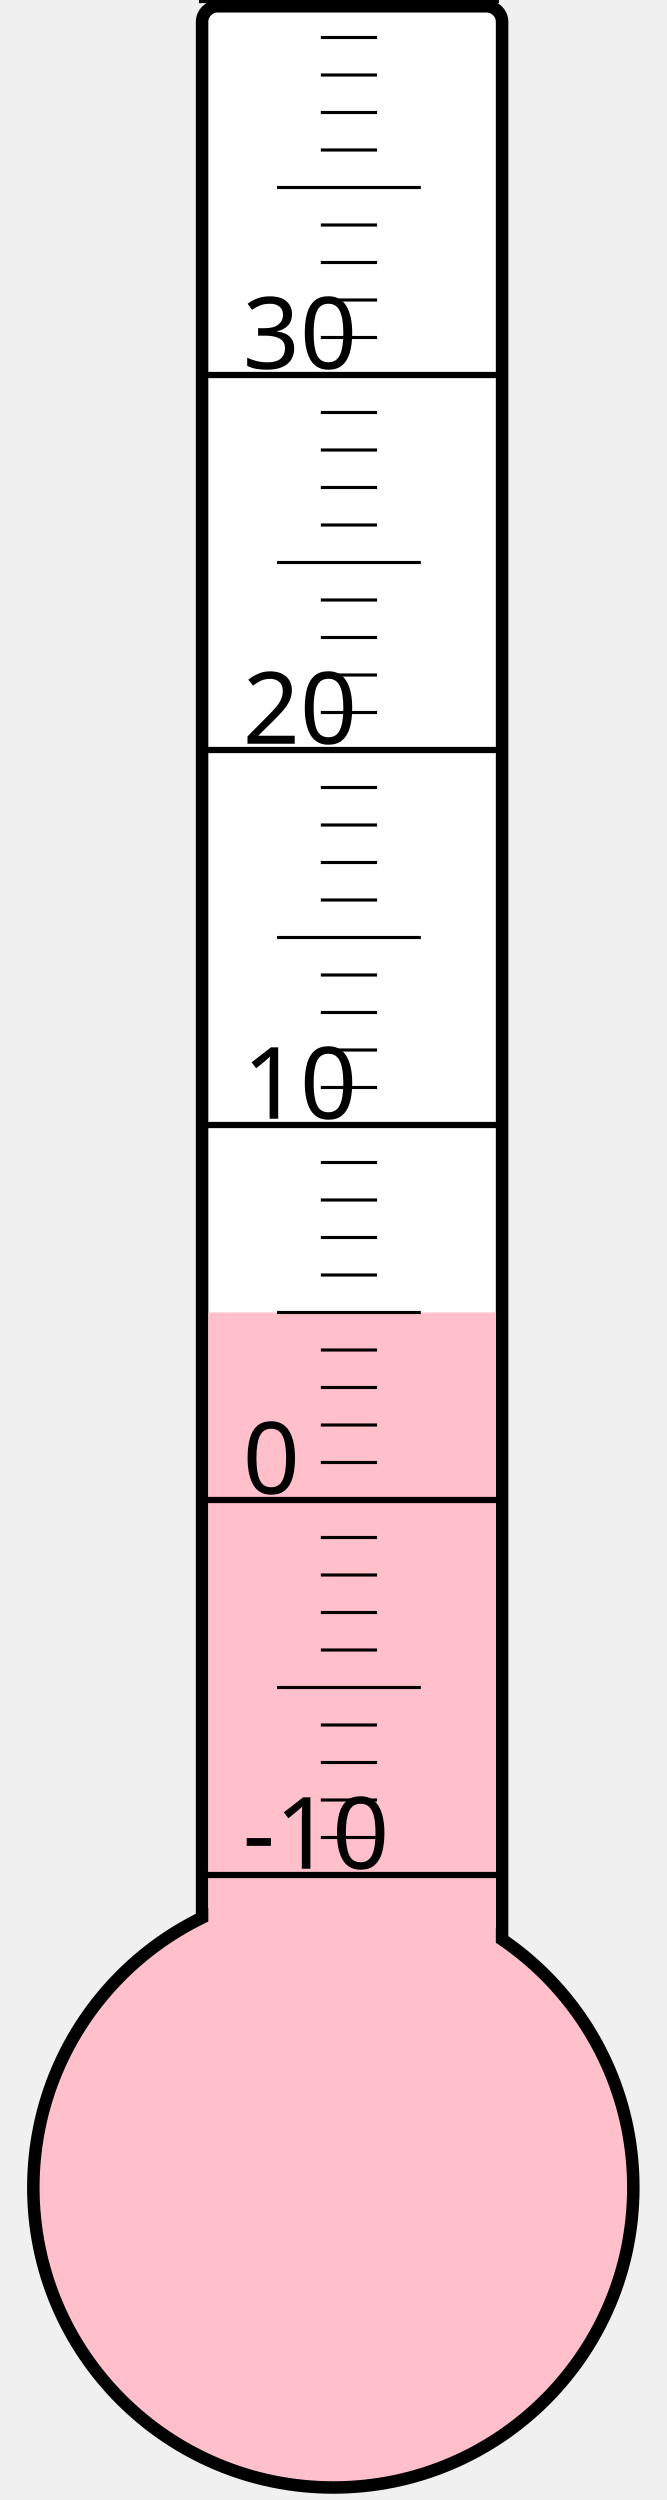
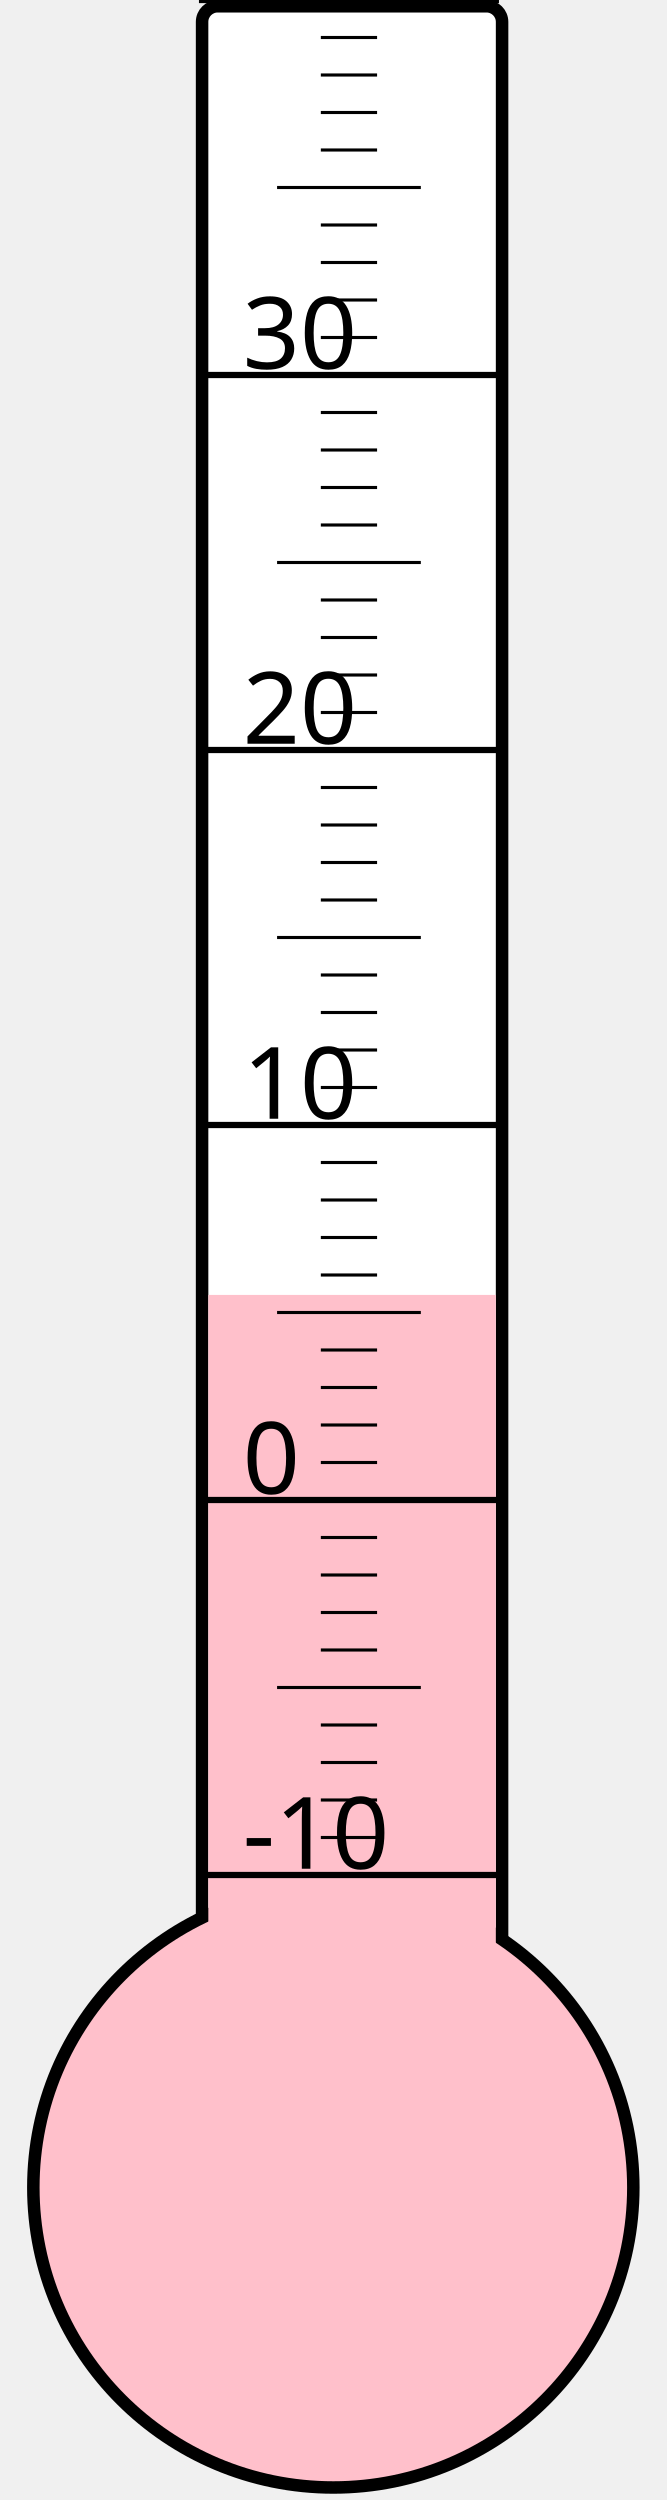
<svg xmlns="http://www.w3.org/2000/svg" width="40px" height="150px" viewBox="0 0 200 800">
  <rect width="200" height="800" x="0" y="0" style="fill: #ffffeb; fill-opacity: 0;" />
  <rect width="96" height="680" x="58" y="2" rx="5" ry="5" style="fill: white; fill-opacity: 1; stroke: black; stroke-width: 4;" />
  <circle cx="100" cy="700" r="96" style="fill: pink; stroke: black; stroke-width: 4;" />
-   <rect width="92" height="280.0" x="60" y="420.0" style="fill: pink; fill-opacity: 1; stroke-width: 0;" />
+   <rect width="92" height="285.625" x="60" y="414.375" style="fill: pink; fill-opacity: 1; stroke-width: 0;" />
  <text x="71" y="598" style="font-family: sans-serif; font-size: 24pt;">-10</text>
  <text x="71" y="478" style="font-family: sans-serif; font-size: 24pt;">0</text>
  <text x="71" y="358" style="font-family: sans-serif; font-size: 24pt;">10</text>
  <text x="71" y="238" style="font-family: sans-serif; font-size: 24pt;">20</text>
  <text x="71" y="118" style="font-family: sans-serif; font-size: 24pt;">30</text>
  <g style="stroke: black;">
    <line x1="57" y1="600" x2="153" y2="600" style="stroke-width: 2;" />
    <line x1="96" y1="588" x2="114" y2="588" style="stroke-width: 1;" />
    <line x1="96" y1="576" x2="114" y2="576" style="stroke-width: 1;" />
    <line x1="96" y1="564" x2="114" y2="564" style="stroke-width: 1;" />
    <line x1="96" y1="552" x2="114" y2="552" style="stroke-width: 1;" />
    <line x1="82" y1="540" x2="128" y2="540" style="stroke-width: 1;" />
    <line x1="96" y1="528" x2="114" y2="528" style="stroke-width: 1;" />
    <line x1="96" y1="516" x2="114" y2="516" style="stroke-width: 1;" />
    <line x1="96" y1="504" x2="114" y2="504" style="stroke-width: 1;" />
    <line x1="96" y1="492" x2="114" y2="492" style="stroke-width: 1;" />
    <line x1="57" y1="480" x2="153" y2="480" style="stroke-width: 2;" />
    <line x1="96" y1="468" x2="114" y2="468" style="stroke-width: 1;" />
    <line x1="96" y1="456" x2="114" y2="456" style="stroke-width: 1;" />
    <line x1="96" y1="444" x2="114" y2="444" style="stroke-width: 1;" />
    <line x1="96" y1="432" x2="114" y2="432" style="stroke-width: 1;" />
    <line x1="82" y1="420" x2="128" y2="420" style="stroke-width: 1;" />
    <line x1="96" y1="408" x2="114" y2="408" style="stroke-width: 1;" />
    <line x1="96" y1="396" x2="114" y2="396" style="stroke-width: 1;" />
    <line x1="96" y1="384" x2="114" y2="384" style="stroke-width: 1;" />
    <line x1="96" y1="372" x2="114" y2="372" style="stroke-width: 1;" />
    <line x1="57" y1="360" x2="153" y2="360" style="stroke-width: 2;" />
    <line x1="96" y1="348" x2="114" y2="348" style="stroke-width: 1;" />
    <line x1="96" y1="336" x2="114" y2="336" style="stroke-width: 1;" />
    <line x1="96" y1="324" x2="114" y2="324" style="stroke-width: 1;" />
    <line x1="96" y1="312" x2="114" y2="312" style="stroke-width: 1;" />
    <line x1="82" y1="300" x2="128" y2="300" style="stroke-width: 1;" />
    <line x1="96" y1="288" x2="114" y2="288" style="stroke-width: 1;" />
    <line x1="96" y1="276" x2="114" y2="276" style="stroke-width: 1;" />
    <line x1="96" y1="264" x2="114" y2="264" style="stroke-width: 1;" />
    <line x1="96" y1="252" x2="114" y2="252" style="stroke-width: 1;" />
    <line x1="57" y1="240" x2="153" y2="240" style="stroke-width: 2;" />
    <line x1="96" y1="228" x2="114" y2="228" style="stroke-width: 1;" />
    <line x1="96" y1="216" x2="114" y2="216" style="stroke-width: 1;" />
    <line x1="96" y1="204" x2="114" y2="204" style="stroke-width: 1;" />
    <line x1="96" y1="192" x2="114" y2="192" style="stroke-width: 1;" />
    <line x1="82" y1="180" x2="128" y2="180" style="stroke-width: 1;" />
    <line x1="96" y1="168" x2="114" y2="168" style="stroke-width: 1;" />
    <line x1="96" y1="156" x2="114" y2="156" style="stroke-width: 1;" />
    <line x1="96" y1="144" x2="114" y2="144" style="stroke-width: 1;" />
    <line x1="96" y1="132" x2="114" y2="132" style="stroke-width: 1;" />
    <line x1="57" y1="120" x2="153" y2="120" style="stroke-width: 2;" />
    <line x1="96" y1="108" x2="114" y2="108" style="stroke-width: 1;" />
    <line x1="96" y1="96" x2="114" y2="96" style="stroke-width: 1;" />
    <line x1="96" y1="84" x2="114" y2="84" style="stroke-width: 1;" />
    <line x1="96" y1="72" x2="114" y2="72" style="stroke-width: 1;" />
    <line x1="82" y1="60" x2="128" y2="60" style="stroke-width: 1;" />
    <line x1="96" y1="48" x2="114" y2="48" style="stroke-width: 1;" />
    <line x1="96" y1="36" x2="114" y2="36" style="stroke-width: 1;" />
    <line x1="96" y1="24" x2="114" y2="24" style="stroke-width: 1;" />
    <line x1="96" y1="12" x2="114" y2="12" style="stroke-width: 1;" />
    <line x1="57" y1="0" x2="153" y2="0" style="stroke-width: 2;" />
  </g>
</svg>
